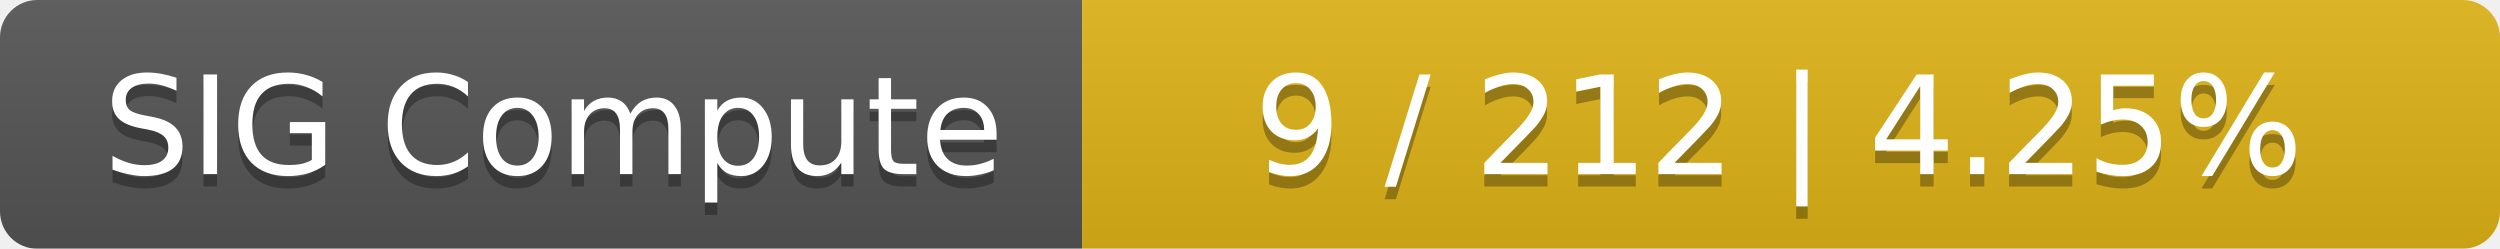
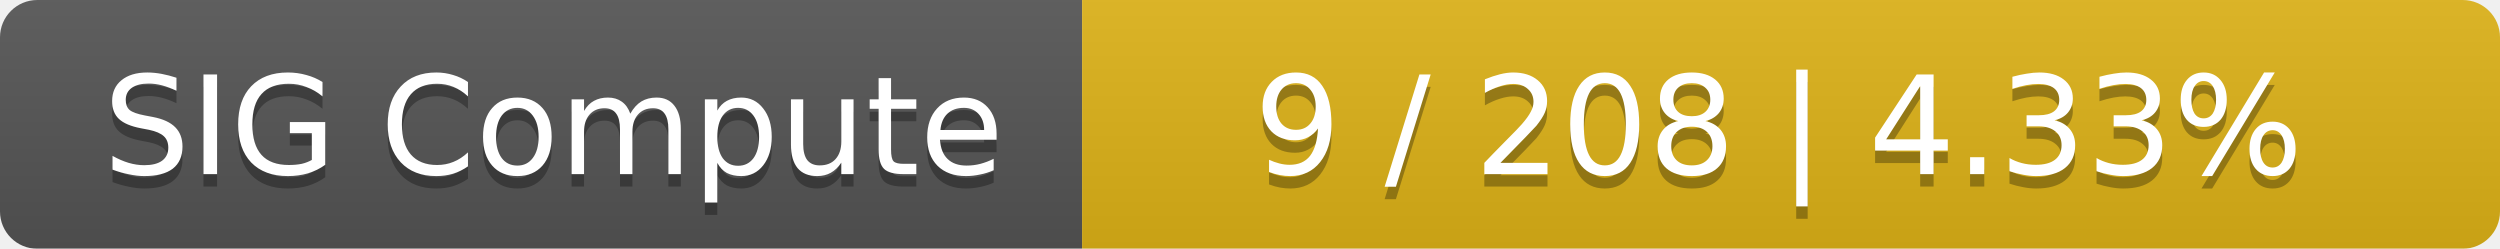
<svg xmlns="http://www.w3.org/2000/svg" width="201" height="20">
  <linearGradient id="smooth" x2="0" y2="100%">
    <stop offset="0" stop-color="#bbb" stop-opacity=".1" />
    <stop offset="1" stop-opacity=".1" />
  </linearGradient>
  <mask id="round">
    <rect width="201" height="20" rx="3" fill="#fff" />
  </mask>
  <g mask="url(#round)">
    <rect width="87" height="20" fill="#555" />
    <rect x="87" width="114" height="20" fill="#dfb317" />
    <rect width="201" height="20" fill="url(#smooth)" />
  </g>
  <g fill="#fff" text-anchor="middle" font-family="DejaVu Sans,Verdana,Geneva,sans-serif" font-size="11">
    <text x="44.5" y="15" fill="#010101" fill-opacity=".3">SIG Compute</text>
    <text x="44.5" y="14">SIG Compute</text>
-     <text x="143" y="15" fill="#010101" fill-opacity=".3">9 / 212    |    4.25%</text>
-     <text x="143" y="14">9 / 212    |    4.25%</text>
+     <text x="143" y="15" fill="#010101" fill-opacity=".3">9 / 208    |    4.33%</text>
+     <text x="143" y="14">9 / 208    |    4.33%</text>
  </g>
</svg>
